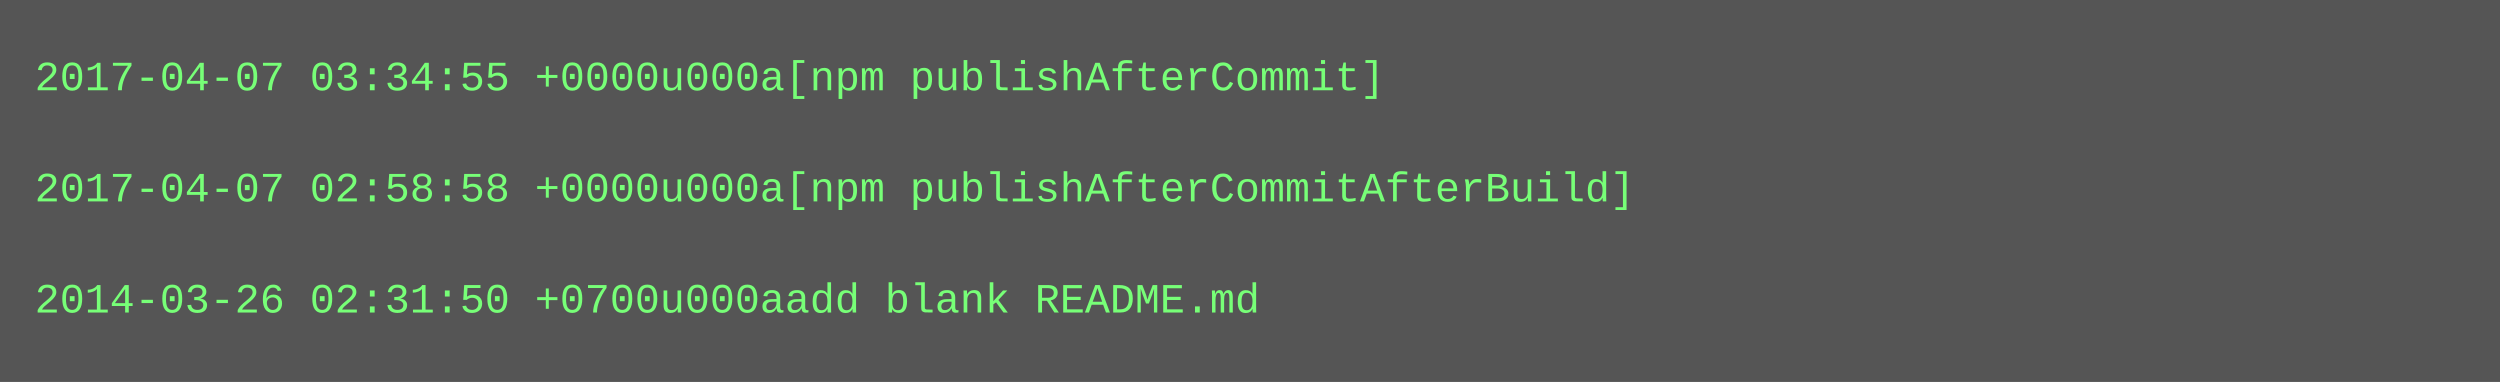
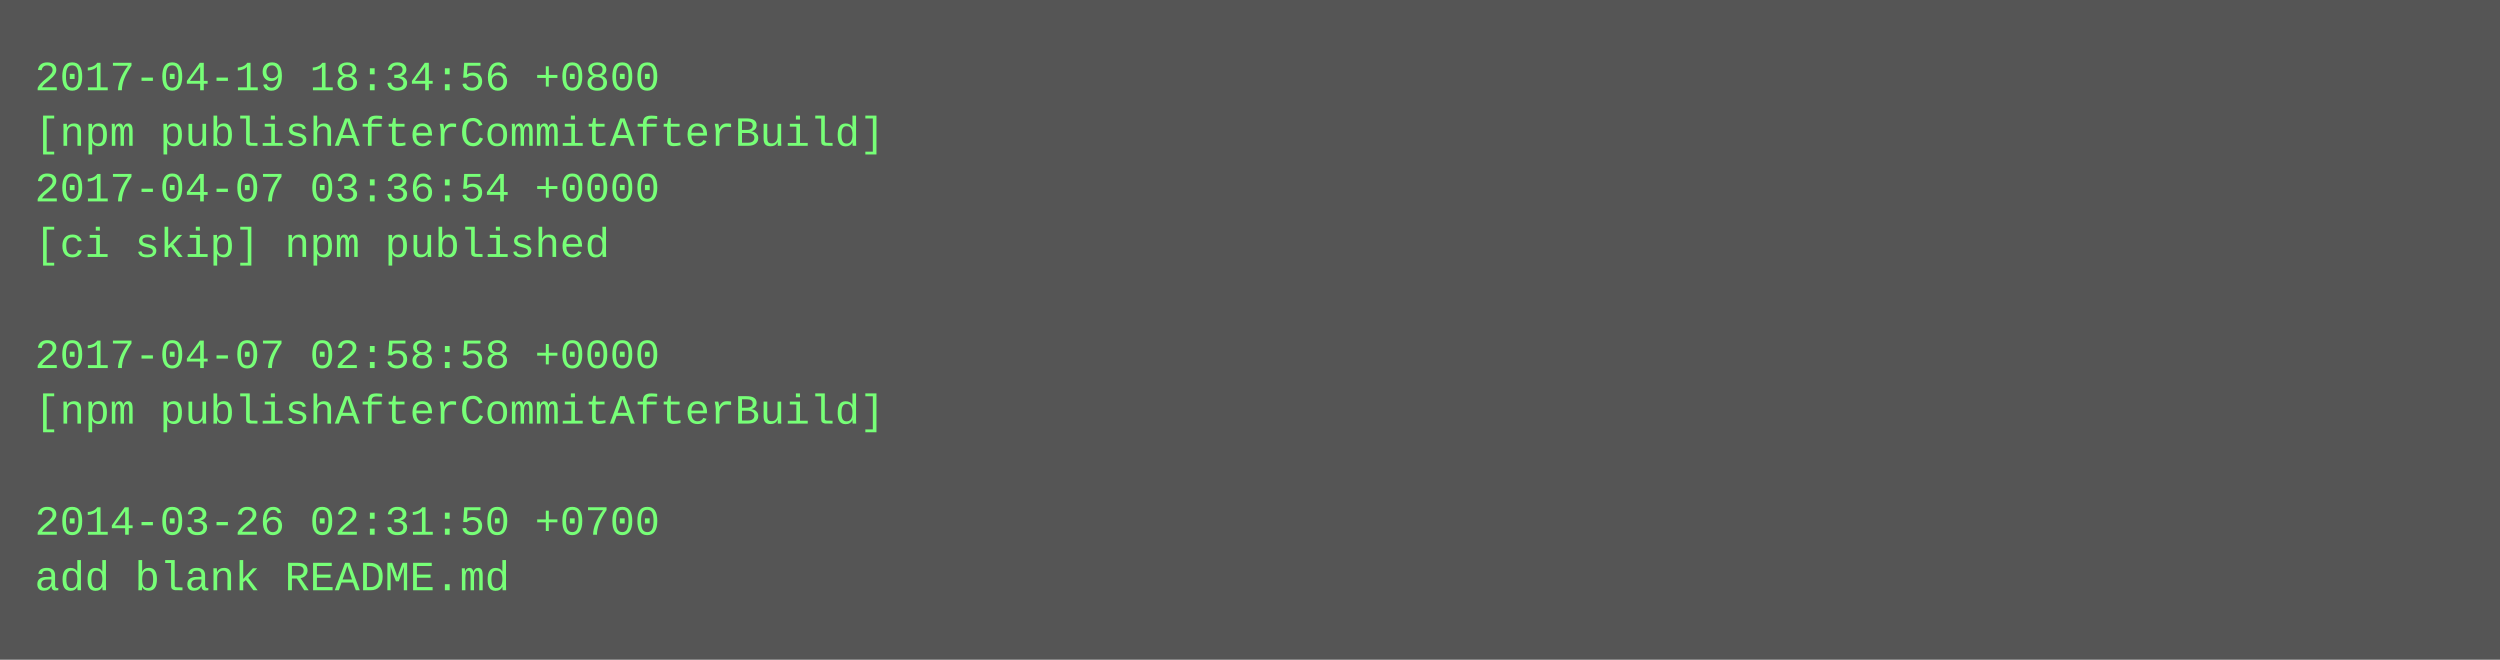
- <svg xmlns="http://www.w3.org/2000/svg" height="110" width="720">
-   <rect height="110" fill="#555" width="720" />
+ <svg xmlns="http://www.w3.org/2000/svg" height="190" width="720">
+   <rect height="190" fill="#555" width="720" />
  <text fill="#7f7" font-family="Courier New" font-size="12" xml:space="preserve">
-     <tspan x="10" y="26">2017-04-07 03:34:55 +0000u000a[npm publishAfterCommit]</tspan>
-     <tspan x="10" y="42" />
-     <tspan x="10" y="58">2017-04-07 02:58:58 +0000u000a[npm publishAfterCommitAfterBuild]</tspan>
-     <tspan x="10" y="74" />
-     <tspan x="10" y="90">2014-03-26 02:31:50 +0700u000aadd blank README.md</tspan>
+     <tspan x="10" y="26">2017-04-19 18:34:56 +0800</tspan>
+     <tspan x="10" y="42">[npm publishAfterCommitAfterBuild]</tspan>
+     <tspan x="10" y="58">2017-04-07 03:36:54 +0000</tspan>
+     <tspan x="10" y="74">[ci skip] npm published</tspan>
+     <tspan x="10" y="90" />
+     <tspan x="10" y="106">2017-04-07 02:58:58 +0000</tspan>
+     <tspan x="10" y="122">[npm publishAfterCommitAfterBuild]</tspan>
+     <tspan x="10" y="138" />
+     <tspan x="10" y="154">2014-03-26 02:31:50 +0700</tspan>
+     <tspan x="10" y="170">add blank README.md</tspan>
  </text>
</svg>
